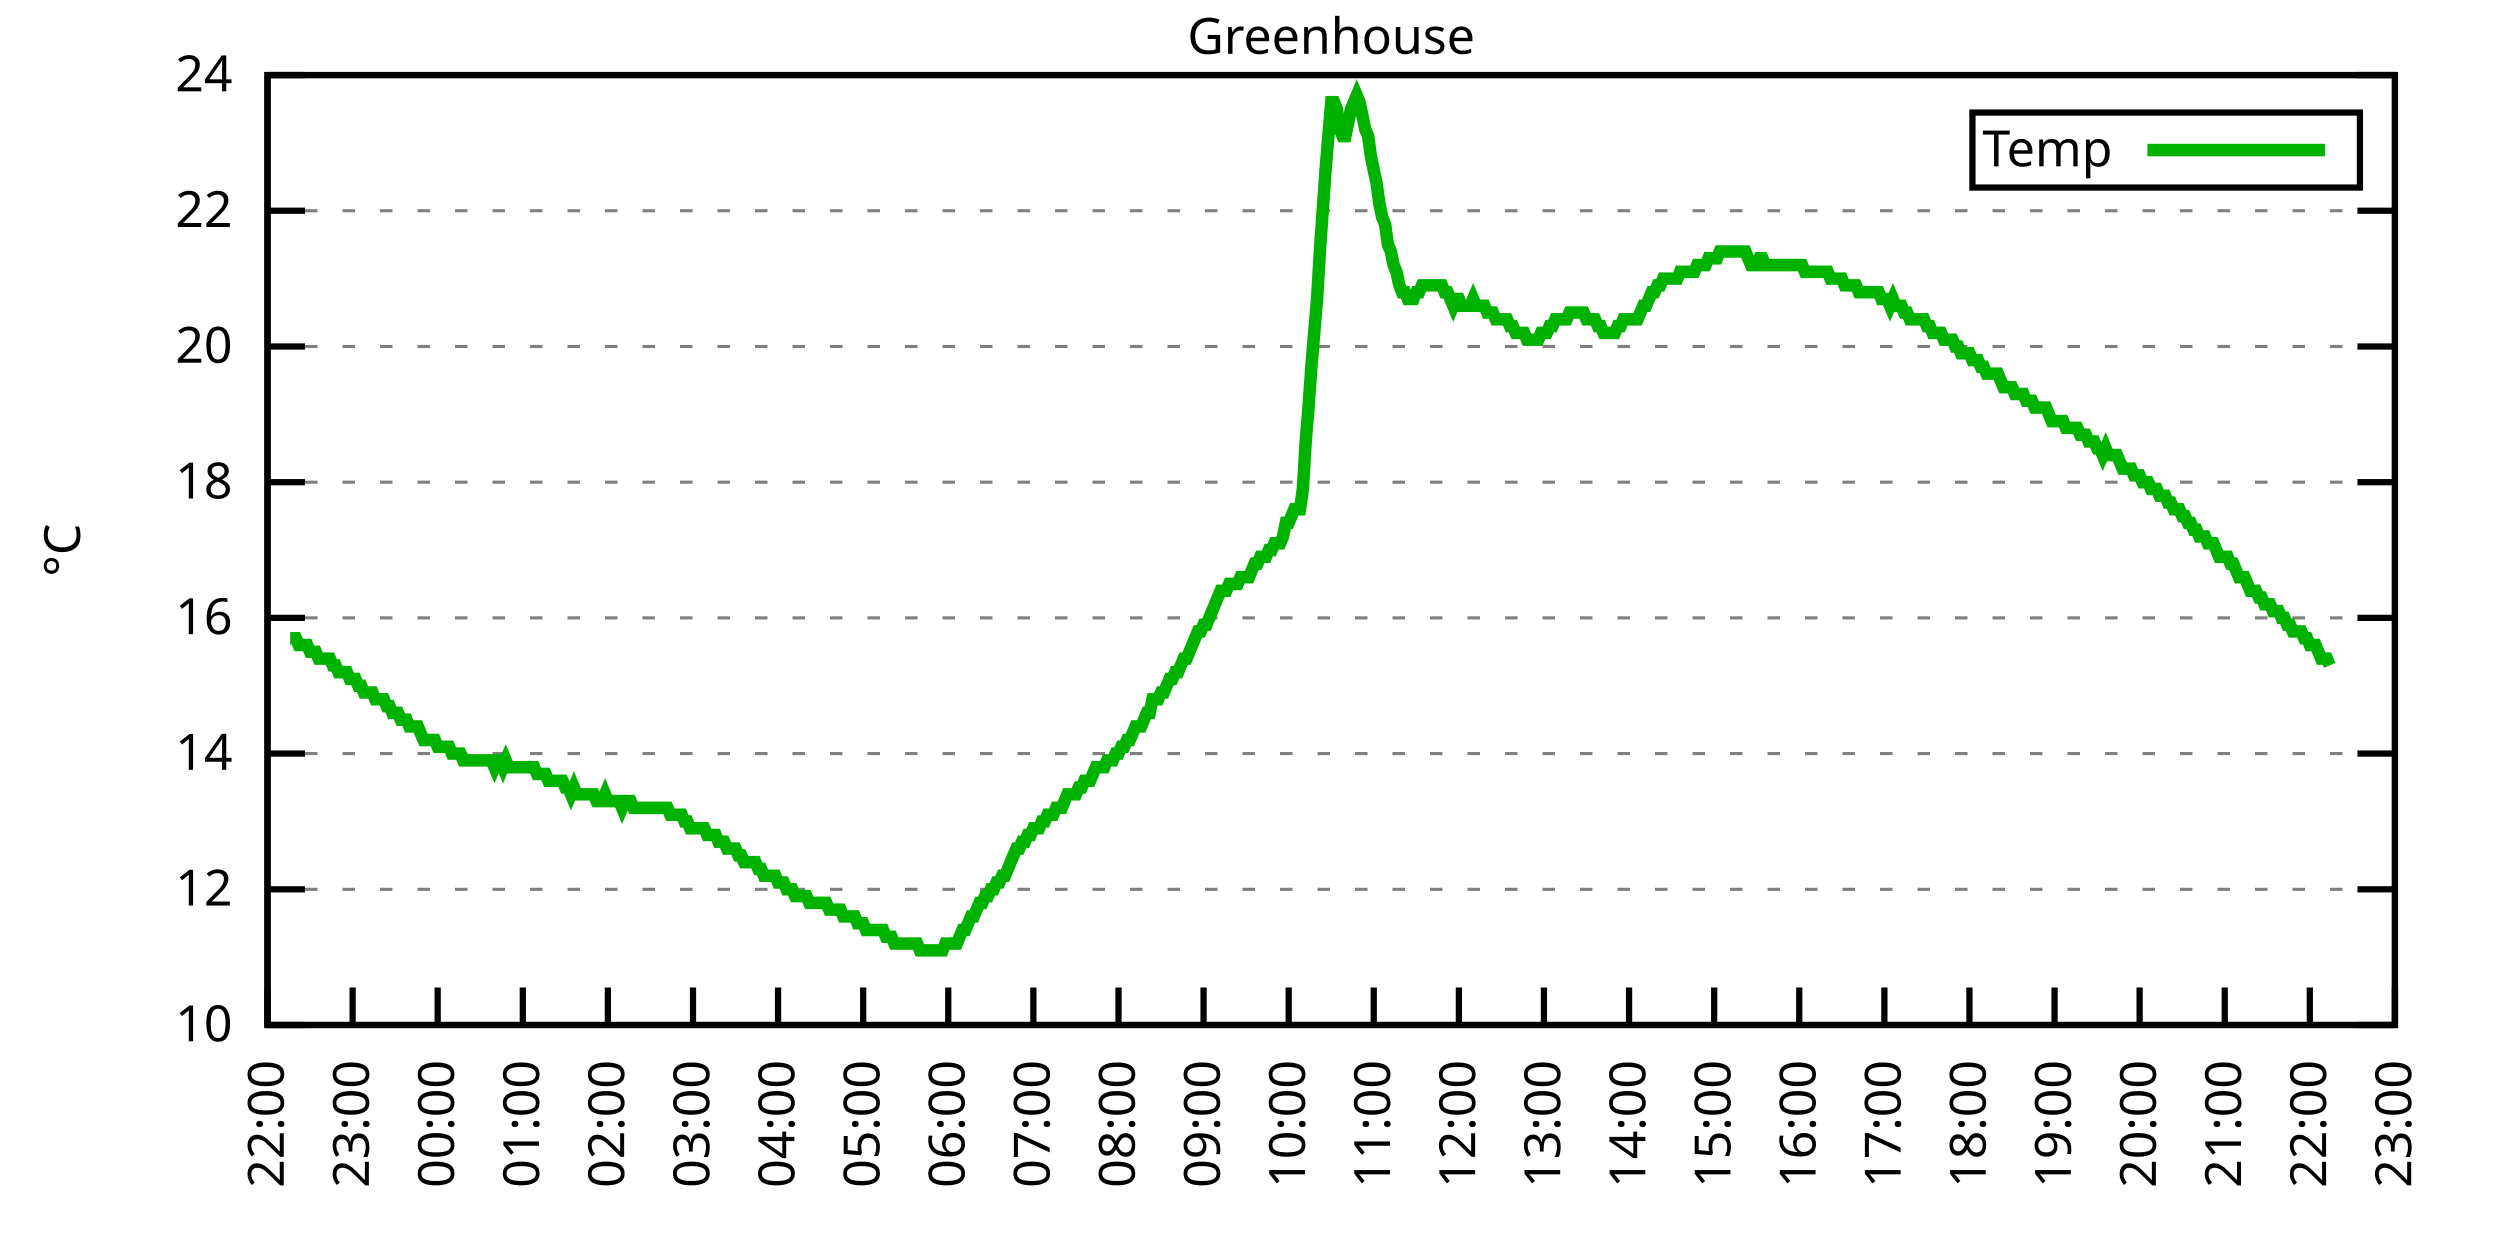
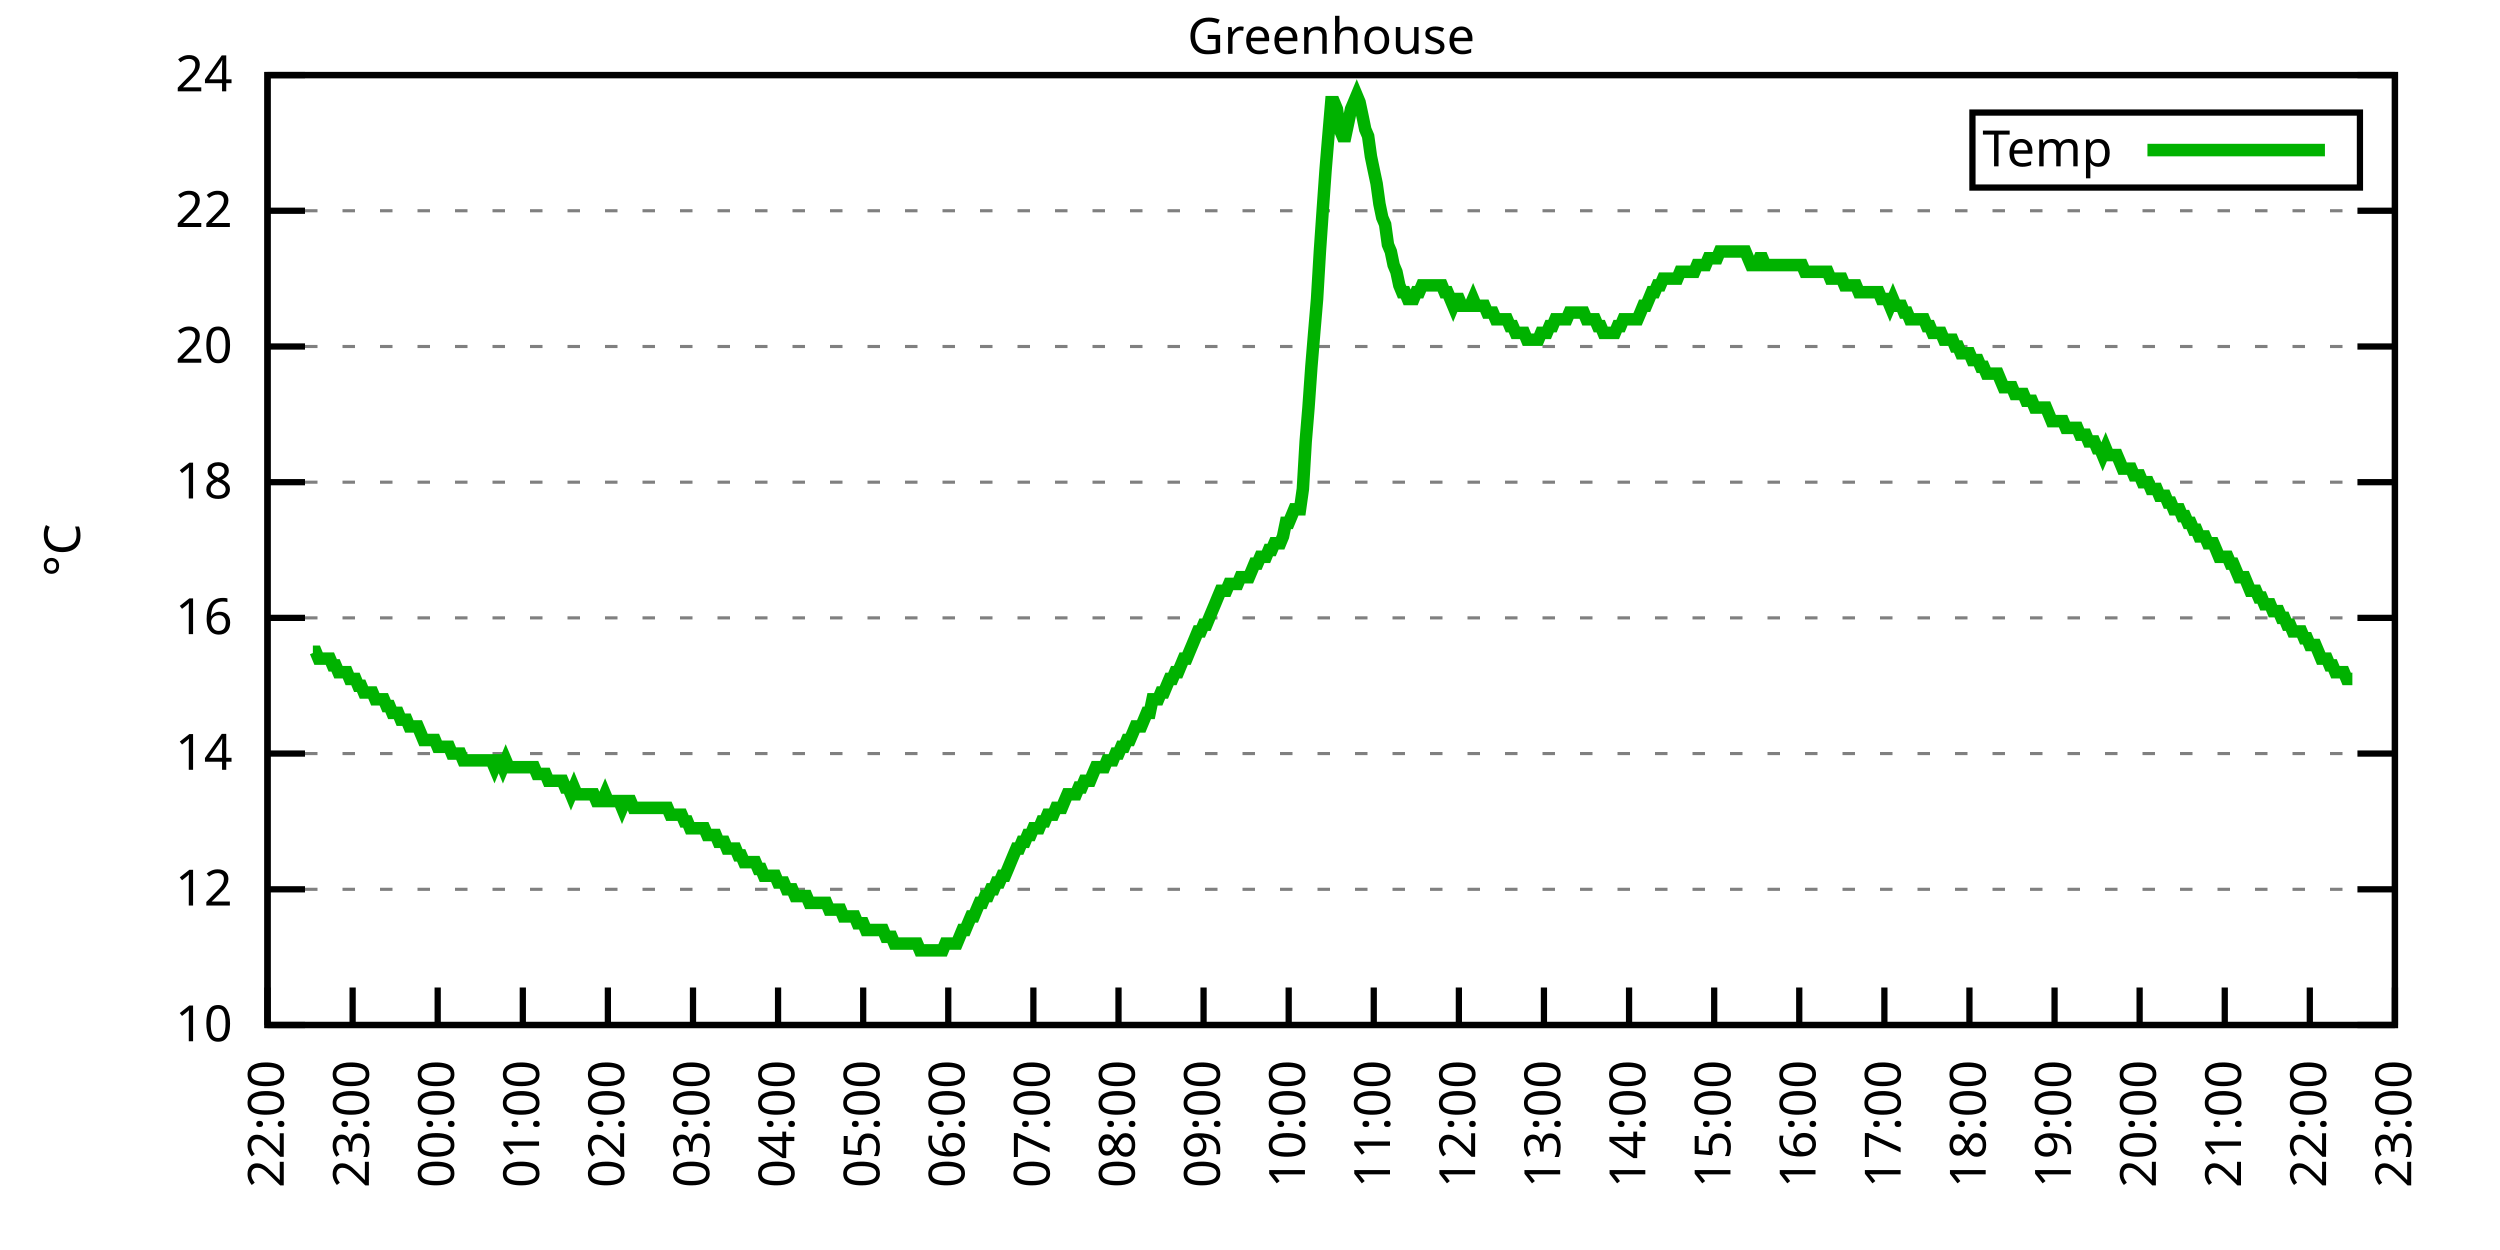
<svg xmlns="http://www.w3.org/2000/svg" xmlns:xlink="http://www.w3.org/1999/xlink" width="400" height="200" viewBox="0 0 400 200">
  <g id="gnuplot_canvas">
    <rect x="0" y="0" width="400" height="200" fill="none" />
    <defs>
      <circle id="gpDot" r="0.5" stroke-width="0.5" stroke="currentColor" />
      <path id="gpPt0" stroke-width="0.333" stroke="currentColor" d="M-1,0 h2 M0,-1 v2" />
      <path id="gpPt1" stroke-width="0.333" stroke="currentColor" d="M-1,-1 L1,1 M1,-1 L-1,1" />
      <path id="gpPt2" stroke-width="0.333" stroke="currentColor" d="M-1,0 L1,0 M0,-1 L0,1 M-1,-1 L1,1 M-1,1 L1,-1" />
      <rect id="gpPt3" stroke-width="0.333" stroke="currentColor" x="-1" y="-1" width="2" height="2" />
      <rect id="gpPt4" stroke-width="0.333" stroke="currentColor" fill="currentColor" x="-1" y="-1" width="2" height="2" />
      <circle id="gpPt5" stroke-width="0.333" stroke="currentColor" cx="0" cy="0" r="1" />
      <use xlink:href="#gpPt5" id="gpPt6" fill="currentColor" stroke="none" />
      <path id="gpPt7" stroke-width="0.333" stroke="currentColor" d="M0,-1.33 L-1.33,0.67 L1.33,0.67 z" />
      <use xlink:href="#gpPt7" id="gpPt8" fill="currentColor" stroke="none" />
      <use xlink:href="#gpPt7" id="gpPt9" stroke="currentColor" transform="rotate(180)" />
      <use xlink:href="#gpPt9" id="gpPt10" fill="currentColor" stroke="none" />
      <use xlink:href="#gpPt3" id="gpPt11" stroke="currentColor" transform="rotate(45)" />
      <use xlink:href="#gpPt11" id="gpPt12" fill="currentColor" stroke="none" />
      <path id="gpPt13" stroke-width="0.333" stroke="currentColor" d="M0,1.330 L1.265,0.411 L0.782,-1.067 L-0.782,-1.076 L-1.265,0.411 z" />
      <use xlink:href="#gpPt13" id="gpPt14" fill="currentColor" stroke="none" />
      <filter id="textbox" filterUnits="objectBoundingBox" x="0" y="0" height="1" width="1">
        <feFlood flood-color="white" flood-opacity="1" result="bgnd" />
        <feComposite in="SourceGraphic" in2="bgnd" operator="atop" />
      </filter>
      <filter id="greybox" filterUnits="objectBoundingBox" x="0" y="0" height="1" width="1">
        <feFlood flood-color="lightgrey" flood-opacity="1" result="grey" />
        <feComposite in="SourceGraphic" in2="grey" operator="atop" />
      </filter>
    </defs>
    <g fill="none" color="white" stroke="currentColor" stroke-width="1.00" stroke-linecap="butt" stroke-linejoin="miter">
</g>
    <g fill="none" color="black" stroke="currentColor" stroke-width="1.00" stroke-linecap="butt" stroke-linejoin="miter">
      <g stroke="none" shape-rendering="crispEdges">
        <polygon fill="rgb(255, 255, 255)" points="42.80,164.00 383.18,164.00 383.18,12.02 42.80,12.02 " />
      </g>
    </g>
    <g fill="none" color="black" stroke="currentColor" stroke-width="1.00" stroke-linecap="butt" stroke-linejoin="miter">
</g>
    <g fill="none" color="black" stroke="black" stroke-width="0.50" stroke-linecap="butt" stroke-linejoin="miter">
</g>
    <g fill="none" color="gray" stroke="currentColor" stroke-width="0.50" stroke-linecap="butt" stroke-linejoin="miter">
      <path stroke="gray" stroke-dasharray="2,4" class="gridline" d="M42.80,164.00 L383.19,164.00  " />
    </g>
    <g fill="none" color="gray" stroke="gray" stroke-width="1.00" stroke-linecap="butt" stroke-linejoin="miter">
</g>
    <g fill="none" color="black" stroke="currentColor" stroke-width="1.00" stroke-linecap="butt" stroke-linejoin="miter">
      <path stroke="black" d="M42.80,164.00 L48.80,164.00 M383.19,164.00 L377.19,164.00  " />
      <g transform="translate(37.20,166.60)" stroke="none" fill="black" font-family="Sans" font-size="8.00" text-anchor="end">
        <text>
          <tspan font-family="Sans"> 10</tspan>
        </text>
      </g>
    </g>
    <g fill="none" color="black" stroke="currentColor" stroke-width="1.00" stroke-linecap="butt" stroke-linejoin="miter">
</g>
    <g fill="none" color="black" stroke="black" stroke-width="0.50" stroke-linecap="butt" stroke-linejoin="miter">
</g>
    <g fill="none" color="gray" stroke="currentColor" stroke-width="0.50" stroke-linecap="butt" stroke-linejoin="miter">
      <path stroke="gray" stroke-dasharray="2,4" class="gridline" d="M42.80,142.29 L383.19,142.29  " />
    </g>
    <g fill="none" color="gray" stroke="gray" stroke-width="1.00" stroke-linecap="butt" stroke-linejoin="miter">
</g>
    <g fill="none" color="black" stroke="currentColor" stroke-width="1.00" stroke-linecap="butt" stroke-linejoin="miter">
      <path stroke="black" d="M42.80,142.29 L48.80,142.29 M383.19,142.29 L377.19,142.29  " />
      <g transform="translate(37.20,144.89)" stroke="none" fill="black" font-family="Sans" font-size="8.00" text-anchor="end">
        <text>
          <tspan font-family="Sans"> 12</tspan>
        </text>
      </g>
    </g>
    <g fill="none" color="black" stroke="currentColor" stroke-width="1.00" stroke-linecap="butt" stroke-linejoin="miter">
</g>
    <g fill="none" color="black" stroke="black" stroke-width="0.50" stroke-linecap="butt" stroke-linejoin="miter">
</g>
    <g fill="none" color="gray" stroke="currentColor" stroke-width="0.50" stroke-linecap="butt" stroke-linejoin="miter">
      <path stroke="gray" stroke-dasharray="2,4" class="gridline" d="M42.80,120.57 L383.19,120.57  " />
    </g>
    <g fill="none" color="gray" stroke="gray" stroke-width="1.00" stroke-linecap="butt" stroke-linejoin="miter">
</g>
    <g fill="none" color="black" stroke="currentColor" stroke-width="1.00" stroke-linecap="butt" stroke-linejoin="miter">
      <path stroke="black" d="M42.80,120.57 L48.80,120.57 M383.19,120.57 L377.19,120.57  " />
      <g transform="translate(37.20,123.17)" stroke="none" fill="black" font-family="Sans" font-size="8.00" text-anchor="end">
        <text>
          <tspan font-family="Sans"> 14</tspan>
        </text>
      </g>
    </g>
    <g fill="none" color="black" stroke="currentColor" stroke-width="1.00" stroke-linecap="butt" stroke-linejoin="miter">
</g>
    <g fill="none" color="black" stroke="black" stroke-width="0.50" stroke-linecap="butt" stroke-linejoin="miter">
</g>
    <g fill="none" color="gray" stroke="currentColor" stroke-width="0.50" stroke-linecap="butt" stroke-linejoin="miter">
      <path stroke="gray" stroke-dasharray="2,4" class="gridline" d="M42.80,98.86 L383.19,98.86  " />
    </g>
    <g fill="none" color="gray" stroke="gray" stroke-width="1.00" stroke-linecap="butt" stroke-linejoin="miter">
</g>
    <g fill="none" color="black" stroke="currentColor" stroke-width="1.00" stroke-linecap="butt" stroke-linejoin="miter">
      <path stroke="black" d="M42.80,98.86 L48.80,98.86 M383.19,98.86 L377.19,98.86  " />
      <g transform="translate(37.20,101.46)" stroke="none" fill="black" font-family="Sans" font-size="8.00" text-anchor="end">
        <text>
          <tspan font-family="Sans"> 16</tspan>
        </text>
      </g>
    </g>
    <g fill="none" color="black" stroke="currentColor" stroke-width="1.00" stroke-linecap="butt" stroke-linejoin="miter">
</g>
    <g fill="none" color="black" stroke="black" stroke-width="0.50" stroke-linecap="butt" stroke-linejoin="miter">
</g>
    <g fill="none" color="gray" stroke="currentColor" stroke-width="0.50" stroke-linecap="butt" stroke-linejoin="miter">
      <path stroke="gray" stroke-dasharray="2,4" class="gridline" d="M42.80,77.15 L383.19,77.15  " />
    </g>
    <g fill="none" color="gray" stroke="gray" stroke-width="1.00" stroke-linecap="butt" stroke-linejoin="miter">
</g>
    <g fill="none" color="black" stroke="currentColor" stroke-width="1.00" stroke-linecap="butt" stroke-linejoin="miter">
      <path stroke="black" d="M42.80,77.15 L48.80,77.15 M383.19,77.15 L377.19,77.15  " />
      <g transform="translate(37.20,79.75)" stroke="none" fill="black" font-family="Sans" font-size="8.00" text-anchor="end">
        <text>
          <tspan font-family="Sans"> 18</tspan>
        </text>
      </g>
    </g>
    <g fill="none" color="black" stroke="currentColor" stroke-width="1.00" stroke-linecap="butt" stroke-linejoin="miter">
</g>
    <g fill="none" color="black" stroke="black" stroke-width="0.50" stroke-linecap="butt" stroke-linejoin="miter">
</g>
    <g fill="none" color="gray" stroke="currentColor" stroke-width="0.50" stroke-linecap="butt" stroke-linejoin="miter">
      <path stroke="gray" stroke-dasharray="2,4" class="gridline" d="M42.80,55.44 L383.19,55.44  " />
    </g>
    <g fill="none" color="gray" stroke="gray" stroke-width="1.00" stroke-linecap="butt" stroke-linejoin="miter">
</g>
    <g fill="none" color="black" stroke="currentColor" stroke-width="1.00" stroke-linecap="butt" stroke-linejoin="miter">
      <path stroke="black" d="M42.80,55.44 L48.80,55.44 M383.19,55.44 L377.19,55.44  " />
      <g transform="translate(37.20,58.04)" stroke="none" fill="black" font-family="Sans" font-size="8.00" text-anchor="end">
        <text>
          <tspan font-family="Sans"> 20</tspan>
        </text>
      </g>
    </g>
    <g fill="none" color="black" stroke="currentColor" stroke-width="1.00" stroke-linecap="butt" stroke-linejoin="miter">
</g>
    <g fill="none" color="black" stroke="black" stroke-width="0.50" stroke-linecap="butt" stroke-linejoin="miter">
</g>
    <g fill="none" color="gray" stroke="currentColor" stroke-width="0.50" stroke-linecap="butt" stroke-linejoin="miter">
      <path stroke="gray" stroke-dasharray="2,4" class="gridline" d="M42.80,33.72 L383.19,33.72  " />
    </g>
    <g fill="none" color="gray" stroke="gray" stroke-width="1.00" stroke-linecap="butt" stroke-linejoin="miter">
</g>
    <g fill="none" color="black" stroke="currentColor" stroke-width="1.00" stroke-linecap="butt" stroke-linejoin="miter">
      <path stroke="black" d="M42.80,33.72 L48.80,33.72 M383.19,33.72 L377.19,33.72  " />
      <g transform="translate(37.20,36.32)" stroke="none" fill="black" font-family="Sans" font-size="8.00" text-anchor="end">
        <text>
          <tspan font-family="Sans"> 22</tspan>
        </text>
      </g>
    </g>
    <g fill="none" color="black" stroke="currentColor" stroke-width="1.00" stroke-linecap="butt" stroke-linejoin="miter">
</g>
    <g fill="none" color="black" stroke="black" stroke-width="0.50" stroke-linecap="butt" stroke-linejoin="miter">
</g>
    <g fill="none" color="gray" stroke="currentColor" stroke-width="0.50" stroke-linecap="butt" stroke-linejoin="miter">
      <path stroke="gray" stroke-dasharray="2,4" class="gridline" d="M42.80,12.01 L383.19,12.01  " />
    </g>
    <g fill="none" color="gray" stroke="gray" stroke-width="1.00" stroke-linecap="butt" stroke-linejoin="miter">
</g>
    <g fill="none" color="black" stroke="currentColor" stroke-width="1.00" stroke-linecap="butt" stroke-linejoin="miter">
      <path stroke="black" d="M42.80,12.01 L48.80,12.01 M383.19,12.01 L377.19,12.01  " />
      <g transform="translate(37.20,14.61)" stroke="none" fill="black" font-family="Sans" font-size="8.00" text-anchor="end">
        <text>
          <tspan font-family="Sans"> 24</tspan>
        </text>
      </g>
    </g>
    <g fill="none" color="black" stroke="currentColor" stroke-width="1.00" stroke-linecap="butt" stroke-linejoin="miter">
      <path stroke="black" d="M42.80,164.00 L42.80,158.00  " />
      <g transform="translate(45.40,169.60) rotate(270.00)" stroke="none" fill="black" font-family="Sans" font-size="8.00" text-anchor="end">
        <text>
          <tspan font-family="Sans">22:00</tspan>
        </text>
      </g>
    </g>
    <g fill="none" color="black" stroke="currentColor" stroke-width="1.00" stroke-linecap="butt" stroke-linejoin="miter">
      <path stroke="black" d="M56.42,164.00 L56.42,158.00  " />
      <g transform="translate(59.02,169.60) rotate(270.00)" stroke="none" fill="black" font-family="Sans" font-size="8.00" text-anchor="end">
        <text>
          <tspan font-family="Sans">23:00</tspan>
        </text>
      </g>
    </g>
    <g fill="none" color="black" stroke="currentColor" stroke-width="1.00" stroke-linecap="butt" stroke-linejoin="miter">
      <path stroke="black" d="M70.03,164.00 L70.03,158.00  " />
      <g transform="translate(72.63,169.60) rotate(270.00)" stroke="none" fill="black" font-family="Sans" font-size="8.00" text-anchor="end">
        <text>
          <tspan font-family="Sans">00:00</tspan>
        </text>
      </g>
    </g>
    <g fill="none" color="black" stroke="currentColor" stroke-width="1.00" stroke-linecap="butt" stroke-linejoin="miter">
      <path stroke="black" d="M83.65,164.00 L83.65,158.00  " />
      <g transform="translate(86.25,169.60) rotate(270.00)" stroke="none" fill="black" font-family="Sans" font-size="8.00" text-anchor="end">
        <text>
          <tspan font-family="Sans">01:00</tspan>
        </text>
      </g>
    </g>
    <g fill="none" color="black" stroke="currentColor" stroke-width="1.00" stroke-linecap="butt" stroke-linejoin="miter">
      <path stroke="black" d="M97.26,164.00 L97.26,158.00  " />
      <g transform="translate(99.86,169.60) rotate(270.00)" stroke="none" fill="black" font-family="Sans" font-size="8.00" text-anchor="end">
        <text>
          <tspan font-family="Sans">02:00</tspan>
        </text>
      </g>
    </g>
    <g fill="none" color="black" stroke="currentColor" stroke-width="1.00" stroke-linecap="butt" stroke-linejoin="miter">
      <path stroke="black" d="M110.88,164.00 L110.88,158.00  " />
      <g transform="translate(113.48,169.60) rotate(270.00)" stroke="none" fill="black" font-family="Sans" font-size="8.00" text-anchor="end">
        <text>
          <tspan font-family="Sans">03:00</tspan>
        </text>
      </g>
    </g>
    <g fill="none" color="black" stroke="currentColor" stroke-width="1.00" stroke-linecap="butt" stroke-linejoin="miter">
      <path stroke="black" d="M124.49,164.00 L124.49,158.00  " />
      <g transform="translate(127.09,169.60) rotate(270.00)" stroke="none" fill="black" font-family="Sans" font-size="8.00" text-anchor="end">
        <text>
          <tspan font-family="Sans">04:00</tspan>
        </text>
      </g>
    </g>
    <g fill="none" color="black" stroke="currentColor" stroke-width="1.00" stroke-linecap="butt" stroke-linejoin="miter">
      <path stroke="black" d="M138.11,164.00 L138.11,158.00  " />
      <g transform="translate(140.71,169.60) rotate(270.00)" stroke="none" fill="black" font-family="Sans" font-size="8.00" text-anchor="end">
        <text>
          <tspan font-family="Sans">05:00</tspan>
        </text>
      </g>
    </g>
    <g fill="none" color="black" stroke="currentColor" stroke-width="1.00" stroke-linecap="butt" stroke-linejoin="miter">
      <path stroke="black" d="M151.72,164.00 L151.72,158.00  " />
      <g transform="translate(154.32,169.60) rotate(270.00)" stroke="none" fill="black" font-family="Sans" font-size="8.00" text-anchor="end">
        <text>
          <tspan font-family="Sans">06:00</tspan>
        </text>
      </g>
    </g>
    <g fill="none" color="black" stroke="currentColor" stroke-width="1.00" stroke-linecap="butt" stroke-linejoin="miter">
      <path stroke="black" d="M165.34,164.00 L165.34,158.00  " />
      <g transform="translate(167.94,169.60) rotate(270.00)" stroke="none" fill="black" font-family="Sans" font-size="8.00" text-anchor="end">
        <text>
          <tspan font-family="Sans">07:00</tspan>
        </text>
      </g>
    </g>
    <g fill="none" color="black" stroke="currentColor" stroke-width="1.00" stroke-linecap="butt" stroke-linejoin="miter">
      <path stroke="black" d="M178.96,164.00 L178.96,158.00  " />
      <g transform="translate(181.56,169.60) rotate(270.00)" stroke="none" fill="black" font-family="Sans" font-size="8.00" text-anchor="end">
        <text>
          <tspan font-family="Sans">08:00</tspan>
        </text>
      </g>
    </g>
    <g fill="none" color="black" stroke="currentColor" stroke-width="1.00" stroke-linecap="butt" stroke-linejoin="miter">
      <path stroke="black" d="M192.57,164.00 L192.57,158.00  " />
      <g transform="translate(195.17,169.60) rotate(270.00)" stroke="none" fill="black" font-family="Sans" font-size="8.00" text-anchor="end">
        <text>
          <tspan font-family="Sans">09:00</tspan>
        </text>
      </g>
    </g>
    <g fill="none" color="black" stroke="currentColor" stroke-width="1.00" stroke-linecap="butt" stroke-linejoin="miter">
      <path stroke="black" d="M206.19,164.00 L206.19,158.00  " />
      <g transform="translate(208.79,169.60) rotate(270.00)" stroke="none" fill="black" font-family="Sans" font-size="8.00" text-anchor="end">
        <text>
          <tspan font-family="Sans">10:00</tspan>
        </text>
      </g>
    </g>
    <g fill="none" color="black" stroke="currentColor" stroke-width="1.00" stroke-linecap="butt" stroke-linejoin="miter">
      <path stroke="black" d="M219.80,164.00 L219.80,158.00  " />
      <g transform="translate(222.40,169.60) rotate(270.00)" stroke="none" fill="black" font-family="Sans" font-size="8.00" text-anchor="end">
        <text>
          <tspan font-family="Sans">11:00</tspan>
        </text>
      </g>
    </g>
    <g fill="none" color="black" stroke="currentColor" stroke-width="1.00" stroke-linecap="butt" stroke-linejoin="miter">
      <path stroke="black" d="M233.42,164.00 L233.42,158.00  " />
      <g transform="translate(236.02,169.60) rotate(270.00)" stroke="none" fill="black" font-family="Sans" font-size="8.00" text-anchor="end">
        <text>
          <tspan font-family="Sans">12:00</tspan>
        </text>
      </g>
    </g>
    <g fill="none" color="black" stroke="currentColor" stroke-width="1.00" stroke-linecap="butt" stroke-linejoin="miter">
      <path stroke="black" d="M247.03,164.00 L247.03,158.00  " />
      <g transform="translate(249.63,169.60) rotate(270.00)" stroke="none" fill="black" font-family="Sans" font-size="8.00" text-anchor="end">
        <text>
          <tspan font-family="Sans">13:00</tspan>
        </text>
      </g>
    </g>
    <g fill="none" color="black" stroke="currentColor" stroke-width="1.00" stroke-linecap="butt" stroke-linejoin="miter">
      <path stroke="black" d="M260.65,164.00 L260.65,158.00  " />
      <g transform="translate(263.25,169.60) rotate(270.00)" stroke="none" fill="black" font-family="Sans" font-size="8.00" text-anchor="end">
        <text>
          <tspan font-family="Sans">14:00</tspan>
        </text>
      </g>
    </g>
    <g fill="none" color="black" stroke="currentColor" stroke-width="1.00" stroke-linecap="butt" stroke-linejoin="miter">
      <path stroke="black" d="M274.27,164.00 L274.27,158.00  " />
      <g transform="translate(276.87,169.60) rotate(270.00)" stroke="none" fill="black" font-family="Sans" font-size="8.00" text-anchor="end">
        <text>
          <tspan font-family="Sans">15:00</tspan>
        </text>
      </g>
    </g>
    <g fill="none" color="black" stroke="currentColor" stroke-width="1.00" stroke-linecap="butt" stroke-linejoin="miter">
      <path stroke="black" d="M287.88,164.00 L287.88,158.00  " />
      <g transform="translate(290.48,169.60) rotate(270.00)" stroke="none" fill="black" font-family="Sans" font-size="8.00" text-anchor="end">
        <text>
          <tspan font-family="Sans">16:00</tspan>
        </text>
      </g>
    </g>
    <g fill="none" color="black" stroke="currentColor" stroke-width="1.00" stroke-linecap="butt" stroke-linejoin="miter">
      <path stroke="black" d="M301.50,164.00 L301.50,158.00  " />
      <g transform="translate(304.10,169.60) rotate(270.00)" stroke="none" fill="black" font-family="Sans" font-size="8.00" text-anchor="end">
        <text>
          <tspan font-family="Sans">17:00</tspan>
        </text>
      </g>
    </g>
    <g fill="none" color="black" stroke="currentColor" stroke-width="1.00" stroke-linecap="butt" stroke-linejoin="miter">
      <path stroke="black" d="M315.11,164.00 L315.11,158.00  " />
      <g transform="translate(317.71,169.60) rotate(270.00)" stroke="none" fill="black" font-family="Sans" font-size="8.00" text-anchor="end">
        <text>
          <tspan font-family="Sans">18:00</tspan>
        </text>
      </g>
    </g>
    <g fill="none" color="black" stroke="currentColor" stroke-width="1.00" stroke-linecap="butt" stroke-linejoin="miter">
      <path stroke="black" d="M328.73,164.00 L328.73,158.00  " />
      <g transform="translate(331.33,169.60) rotate(270.00)" stroke="none" fill="black" font-family="Sans" font-size="8.00" text-anchor="end">
        <text>
          <tspan font-family="Sans">19:00</tspan>
        </text>
      </g>
    </g>
    <g fill="none" color="black" stroke="currentColor" stroke-width="1.00" stroke-linecap="butt" stroke-linejoin="miter">
      <path stroke="black" d="M342.34,164.00 L342.34,158.00  " />
      <g transform="translate(344.94,169.60) rotate(270.00)" stroke="none" fill="black" font-family="Sans" font-size="8.00" text-anchor="end">
        <text>
          <tspan font-family="Sans">20:00</tspan>
        </text>
      </g>
    </g>
    <g fill="none" color="black" stroke="currentColor" stroke-width="1.00" stroke-linecap="butt" stroke-linejoin="miter">
      <path stroke="black" d="M355.96,164.00 L355.96,158.00  " />
      <g transform="translate(358.56,169.60) rotate(270.00)" stroke="none" fill="black" font-family="Sans" font-size="8.00" text-anchor="end">
        <text>
          <tspan font-family="Sans">21:00</tspan>
        </text>
      </g>
    </g>
    <g fill="none" color="black" stroke="currentColor" stroke-width="1.00" stroke-linecap="butt" stroke-linejoin="miter">
      <path stroke="black" d="M369.57,164.00 L369.57,158.00  " />
      <g transform="translate(372.17,169.60) rotate(270.00)" stroke="none" fill="black" font-family="Sans" font-size="8.00" text-anchor="end">
        <text>
          <tspan font-family="Sans">22:00</tspan>
        </text>
      </g>
    </g>
    <g fill="none" color="black" stroke="currentColor" stroke-width="1.00" stroke-linecap="butt" stroke-linejoin="miter">
      <path stroke="black" d="M383.19,164.00 L383.19,158.00  " />
      <g transform="translate(385.79,169.60) rotate(270.00)" stroke="none" fill="black" font-family="Sans" font-size="8.00" text-anchor="end">
        <text>
          <tspan font-family="Sans">23:00</tspan>
        </text>
      </g>
    </g>
    <g fill="none" color="black" stroke="currentColor" stroke-width="1.00" stroke-linecap="butt" stroke-linejoin="miter">
</g>
    <g fill="none" color="black" stroke="currentColor" stroke-width="1.00" stroke-linecap="butt" stroke-linejoin="miter">
      <path stroke="black" d="M42.80,12.01 L42.80,164.00 L383.19,164.00 L383.19,12.01 L42.80,12.01 Z  " />
    </g>
    <g fill="none" color="black" stroke="currentColor" stroke-width="1.00" stroke-linecap="butt" stroke-linejoin="miter">
</g>
    <g fill="none" color="black" stroke="currentColor" stroke-width="1.00" stroke-linecap="butt" stroke-linejoin="miter">
      <path stroke="black" d="M315.59,30.01 L315.59,18.01 L377.59,18.01 L377.59,30.01 L315.59,30.01 Z  " />
    </g>
    <g id="Greenhouse_plot_1">
      <g fill="none" color="white" stroke="black" stroke-width="2.00" stroke-linecap="butt" stroke-linejoin="miter">
</g>
      <g fill="none" color="black" stroke="currentColor" stroke-width="2.00" stroke-linecap="butt" stroke-linejoin="miter">
        <g transform="translate(337.99,26.61)" stroke="none" fill="black" font-family="Sans" font-size="8.00" text-anchor="end">
          <text>
            <tspan font-family="Sans">Temp</tspan>
          </text>
        </g>
      </g>
      <g fill="none" color="black" stroke="currentColor" stroke-width="2.00" stroke-linecap="butt" stroke-linejoin="miter">
-         <path stroke="rgb(  0, 178,   0)" d="M343.59,24.01 L371.99,24.01 M46.43,102.12 L46.88,102.12 L47.34,102.12 L47.79,103.20 L48.25,103.20 L48.70,103.20   L49.15,103.20 L49.61,104.29 L50.06,104.29 L50.52,104.29 L50.97,105.38 L51.42,105.38 L51.88,105.38 L52.33,105.38   L52.78,105.38 L53.24,106.46 L53.69,106.46 L54.15,107.55 L54.60,107.55 L55.05,107.55 L55.51,107.55 L55.96,108.63   L56.42,108.63 L56.87,108.63 L57.32,109.72 L57.78,109.72 L58.23,110.80 L58.68,110.80 L59.14,110.80 L59.59,110.80   L60.05,111.89 L60.50,111.89 L60.95,111.89 L61.41,111.89 L61.86,112.97 L62.32,112.97 L62.77,114.06 L63.22,114.06   L63.68,114.06 L64.13,115.15 L64.58,115.15 L65.04,115.15 L65.49,116.23 L65.95,116.23 L66.40,116.23 L66.85,116.23   L67.31,117.32 L67.76,118.40 L68.22,118.40 L68.67,118.40 L69.12,118.40 L69.58,118.40 L70.03,119.49 L70.49,119.49   L70.94,119.49 L71.39,119.49 L71.85,119.49 L72.30,120.57 L72.75,120.57 L73.21,120.57 L73.66,120.57 L74.12,121.66   L74.57,121.66 L75.02,121.66 L75.48,121.66 L75.93,121.66 L76.39,121.66 L76.84,121.66 L77.29,121.66 L77.75,121.66   L78.20,121.66 L78.65,121.66 L79.11,122.75 L79.56,121.66 L80.02,121.66 L80.47,122.75 L80.92,121.66 L81.38,122.75   L81.83,122.75 L82.29,122.75 L82.74,122.75 L83.19,122.75 L83.65,122.75 L84.10,122.75 L84.55,122.75 L85.01,122.75   L85.46,122.75 L85.92,123.83 L86.37,123.83 L86.82,123.83 L87.28,123.83 L87.73,124.92 L88.19,124.92 L88.64,124.92   L89.09,124.92 L89.55,124.92 L90.00,124.92 L90.45,126.00 L90.91,126.00 L91.36,127.09 L91.82,126.00 L92.27,127.09   L92.72,127.09 L93.18,127.09 L93.63,127.09 L94.09,127.09 L94.54,127.09 L94.99,127.09 L95.45,128.17 L95.90,128.17   L96.35,128.17 L96.81,127.09 L97.26,128.17 L97.72,128.17 L98.17,128.17 L98.62,128.17 L99.08,128.17 L99.53,129.26   L99.99,128.17 L100.44,128.17 L100.89,128.17 L101.35,129.26 L101.80,129.26 L102.25,129.26 L102.71,129.26 L103.16,129.26   L103.62,129.26 L104.07,129.26 L104.52,129.26 L104.98,129.26 L105.43,129.26 L105.89,129.26 L106.34,129.26 L106.79,129.26   L107.25,130.35 L107.70,130.35 L108.15,130.35 L108.61,130.35 L109.06,130.35 L109.52,131.43 L109.97,131.43 L110.42,132.52   L110.88,132.52 L111.33,132.52 L111.79,132.52 L112.24,132.52 L112.69,132.52 L113.15,133.60 L113.60,133.60 L114.05,133.60   L114.51,133.60 L114.96,134.69 L115.42,134.69 L115.87,134.69 L116.32,135.77 L116.78,135.77 L117.23,135.77 L117.69,135.77   L118.14,136.86 L118.59,136.86 L119.05,137.94 L119.50,137.94 L119.96,137.94 L120.41,137.94 L120.86,137.94 L121.32,139.03   L121.77,139.03 L122.22,140.12 L122.68,140.12 L123.13,140.12 L123.59,140.12 L124.04,140.12 L124.49,141.20 L124.95,141.20   L125.40,141.20 L125.86,142.29 L126.31,142.29 L126.76,142.29 L127.22,143.37 L127.67,143.37 L128.12,143.37 L128.58,143.37   L129.03,143.37 L129.49,144.46 L129.94,144.46 L130.39,144.46 L130.85,144.46 L131.30,144.46 L131.76,144.46 L132.21,144.46   L132.66,145.54 L133.12,145.54 L133.57,145.54 L134.02,145.54 L134.48,145.54 L134.93,146.63 L135.39,146.63 L135.84,146.63   L136.29,146.63 L136.75,146.63 L137.20,147.72 L137.66,147.72 L138.11,147.72 L138.56,148.80 L139.02,148.80 L139.47,148.80   L139.92,148.80 L140.38,148.80 L140.83,148.80 L141.29,148.80 L141.74,149.89 L142.19,149.89 L142.65,149.89 L143.10,150.97   L143.56,150.97 L144.01,150.97 L144.46,150.97 L144.92,150.97 L145.37,150.97 L145.82,150.97 L146.28,150.97 L146.73,150.97   L147.19,152.06 L147.64,152.06 L148.09,152.06 L148.55,152.06 L149.00,152.06 L149.46,152.06 L149.91,152.06 L150.36,152.06   L150.82,152.06 L151.27,150.97 L151.72,150.97 L152.18,150.97 L152.63,150.97 L153.09,150.97 L153.54,149.89 L153.99,148.80   L154.45,148.80 L154.90,147.72 L155.36,146.63 L155.81,146.63 L156.26,145.54 L156.72,144.46 L157.17,144.46 L157.62,143.37   L158.08,143.37 L158.53,142.29 L158.99,142.29 L159.44,141.20 L159.89,141.20 L160.35,140.12 L160.80,140.12 L161.26,139.03   L161.71,137.94 L162.16,136.86 L162.62,135.77 L163.07,135.77 L163.52,134.69 L163.98,134.69 L164.43,133.60 L164.89,133.60   L165.34,132.52 L165.79,132.52 L166.25,132.52 L166.70,131.43 L167.16,131.43 L167.61,130.35 L168.06,130.35 L168.52,130.35   L168.97,129.26 L169.43,129.26 L169.88,129.26 L170.33,128.17 L170.79,127.09 L171.24,127.09 L171.69,127.09 L172.15,127.09   L172.60,126.00 L173.06,126.00 L173.51,124.92 L173.96,124.92 L174.42,124.92 L174.87,123.83 L175.33,122.75 L175.78,122.75   L176.23,122.75 L176.69,122.75 L177.14,121.66 L177.59,121.66 L178.05,121.66 L178.50,120.57 L178.96,120.57 L179.41,119.49   L179.86,119.49 L180.32,118.40 L180.77,118.40 L181.23,117.32 L181.68,116.23 L182.13,116.23 L182.59,116.23 L183.04,115.15   L183.49,114.06 L183.95,114.06 L184.40,111.89 L184.86,111.89 L185.31,111.89 L185.76,110.80 L186.22,110.80 L186.67,109.72   L187.13,108.63 L187.58,108.63 L188.03,107.55 L188.49,107.55 L188.94,106.46 L189.39,105.38 L189.85,105.38 L190.30,104.29   L190.76,103.20 L191.21,102.12 L191.66,101.03 L192.12,101.03 L192.57,99.95 L193.03,99.95 L193.48,98.86 L193.93,97.78   L194.39,96.69 L194.84,95.60 L195.29,94.52 L195.75,94.52 L196.20,94.52 L196.66,93.43 L197.11,93.43 L197.56,93.43   L198.02,93.43 L198.47,92.35 L198.93,92.35 L199.38,92.35 L199.83,92.35 L200.29,91.26 L200.74,90.18 L201.19,90.18   L201.65,89.09 L202.10,89.09 L202.56,89.09 L203.01,88.00 L203.46,88.00 L203.92,86.92 L204.37,86.92 L204.83,86.92   L205.28,85.83 L205.73,83.66 L206.19,83.66 L206.64,82.58 L207.09,81.49 L207.55,81.49 L208.00,81.49 L208.46,78.23   L208.91,70.63 L209.36,65.21 L209.82,58.69 L210.27,53.26 L210.73,47.84 L211.18,40.24 L211.63,33.72 L212.09,27.21   L212.54,21.78 L213.00,16.35 L213.45,16.35 L213.90,17.44 L214.36,20.70 L214.81,21.78 L215.26,21.78 L215.72,19.61   L216.17,17.44 L216.63,16.35 L217.08,15.27 L217.53,16.35 L217.99,18.52 L218.44,20.70 L218.90,21.78 L219.35,25.04   L219.80,27.21 L220.26,29.38 L220.71,32.64 L221.16,34.81 L221.62,35.89 L222.07,39.15 L222.53,40.24 L222.98,42.41   L223.43,43.49 L223.89,45.66 L224.34,46.75 L224.80,46.75 L225.25,47.84 L225.70,47.84 L226.16,47.84 L226.61,46.75   L227.06,46.75 L227.52,45.66 L227.97,45.66 L228.43,45.66 L228.88,45.66 L229.33,45.66 L229.79,45.66 L230.24,45.66   L230.70,45.66 L231.15,46.75 L231.60,46.75 L232.06,47.84 L232.51,48.92 L232.96,47.84 L233.42,47.84 L233.87,48.92   L234.33,48.92 L234.78,48.92 L235.23,48.92 L235.69,47.84 L236.14,48.92 L236.60,48.92 L237.05,48.92 L237.50,48.92   L237.96,50.01 L238.41,50.01 L238.86,50.01 L239.32,51.09 L239.77,51.09 L240.23,51.09 L240.68,51.09 L241.13,51.09   L241.59,52.18 L242.04,52.18 L242.50,53.26 L242.95,53.26 L243.40,53.26 L243.86,53.26 L244.31,54.35 L244.76,54.35   L245.22,54.35 L245.67,54.35 L246.13,54.35 L246.58,53.26 L247.03,53.26 L247.49,53.26 L247.94,52.18 L248.40,52.18   L248.85,51.09 L249.30,51.09 L249.76,51.09 L250.21,51.09 L250.66,51.09 L251.12,50.01 L251.57,50.01 L252.03,50.01   L252.48,50.01 L252.93,50.01 L253.39,50.01 L253.84,51.09 L254.30,51.09 L254.75,51.09 L255.20,51.09 L255.66,52.18   L256.11,52.18 L256.56,53.26 L257.02,53.26 L257.47,53.26 L257.93,53.26 L258.38,53.26 L258.83,52.18 L259.29,52.18   L259.74,51.09 L260.20,51.09 L260.65,51.09 L261.10,51.09 L261.56,51.09 L262.01,51.09 L262.47,50.01 L262.92,48.92   L263.37,48.92 L263.83,47.84 L264.28,46.75 L264.73,46.75 L265.19,45.66 L265.64,45.66 L266.10,44.58 L266.55,44.58   L267.00,44.58 L267.46,44.58 L267.91,44.58 L268.37,44.58 L268.82,43.49 L269.27,43.49 L269.73,43.49 L270.18,43.49   L270.63,43.49 L271.09,43.49 L271.54,42.41 L272.00,42.41 L272.45,42.41 L272.90,42.41 L273.36,41.32 L273.81,41.32   L274.27,41.32 L274.72,41.32 L275.17,40.24 L275.63,40.24 L276.08,40.24 L276.53,40.24 L276.99,40.24 L277.44,40.24   L277.90,40.24 L278.35,40.24 L278.80,40.24 L279.26,40.24 L279.71,41.32 L280.17,42.41 L280.62,42.41 L281.07,42.41   L281.53,41.32 L281.98,41.32 L282.43,42.41 L282.89,42.41 L283.34,42.41 L283.80,42.41 L284.25,42.41 L284.70,42.41   L285.16,42.41 L285.61,42.41 L286.07,42.41 L286.52,42.41 L286.97,42.41 L287.43,42.41 L287.88,42.41 L288.33,42.41   L288.79,43.49 L289.24,43.49 L289.70,43.49 L290.15,43.49 L290.60,43.49 L291.06,43.49 L291.51,43.49 L291.97,43.49   L292.42,43.49 L292.87,44.58 L293.33,44.58 L293.78,44.58 L294.23,44.58 L294.69,44.58 L295.14,45.66 L295.60,45.66   L296.05,45.66 L296.50,45.66 L296.96,45.66 L297.41,46.75 L297.87,46.75 L298.32,46.75 L298.77,46.75 L299.23,46.75   L299.68,46.75 L300.13,46.75 L300.59,46.75 L301.04,47.84 L301.50,47.84 L301.95,47.84 L302.40,48.92 L302.86,47.84   L303.31,48.92 L303.77,48.92 L304.22,48.92 L304.67,50.01 L305.13,50.01 L305.58,51.09 L306.03,51.09 L306.49,51.09   L306.94,51.09 L307.40,51.09 L307.85,51.09 L308.30,52.18 L308.76,52.18 L309.21,53.26 L309.67,53.26 L310.12,53.26   L310.57,53.26 L311.03,54.35 L311.48,54.35 L311.94,54.35 L312.39,54.35 L312.84,55.44 L313.30,55.44 L313.75,56.52   L314.20,56.52 L314.66,56.52 L315.11,56.52 L315.57,57.61 L316.02,57.61 L316.47,57.61 L316.93,58.69 L317.38,58.69   L317.84,59.78 L318.29,59.78 L318.74,59.78 L319.20,59.78 L319.65,59.78 L320.10,60.86 L320.56,61.95 L321.01,61.95   L321.47,61.95 L321.92,61.95 L322.37,63.04 L322.83,63.04 L323.28,63.04 L323.74,63.04 L324.19,64.12 L324.64,64.12   L325.10,64.12 L325.55,65.21 L326.00,65.21 L326.46,65.21 L326.91,65.21 L327.37,65.21 L327.82,66.29 L328.27,67.38   L328.73,67.38 L329.18,67.38 L329.64,67.38 L330.09,67.38 L330.54,68.46 L331.00,68.46 L331.45,68.46 L331.90,68.46   L332.36,68.46 L332.81,69.55 L333.27,69.55 L333.72,69.55 L334.17,70.63 L334.63,70.63 L335.08,70.63 L335.54,71.72   L335.99,71.72 L336.44,72.81 L336.90,71.72 L337.35,72.81 L337.80,72.81 L338.26,72.81 L338.71,72.81 L339.17,73.89   L339.62,74.98 L340.07,74.98 L340.53,74.98 L340.98,74.98 L341.44,76.06 L341.89,76.06 L342.34,76.06 L342.80,77.15   L343.25,77.15 L343.70,77.15 L344.16,78.23 L344.61,78.23 L345.07,78.23 L345.52,79.32 L345.97,79.32 L346.43,79.32   L346.88,80.41 L347.34,80.41 L347.79,81.49 L348.24,81.49 L348.70,81.49 L349.15,82.58 L349.60,82.58 L350.06,83.66   L350.51,83.66 L350.97,84.75 L351.42,84.75 L351.87,85.83 L352.33,85.83 L352.78,85.83 L353.24,86.92 L353.69,86.92   L354.14,86.92 L354.60,88.00 L355.05,89.09 L355.50,89.09 L355.96,89.09 L356.41,89.09 L356.87,90.18 L357.32,90.18   L357.77,91.26 L358.23,92.35 L358.68,92.35 L359.14,92.35 L359.59,93.43 L360.04,94.52 L360.50,94.52 L360.95,94.52   L361.41,95.60 L361.86,95.60 L362.31,96.69 L362.77,96.69 L363.22,96.69 L363.67,97.78 L364.13,97.78 L364.58,97.78   L365.04,98.86 L365.49,98.86 L365.94,99.95 L366.40,99.95 L366.85,101.03 L367.31,101.03 L367.76,101.03 L368.21,101.03   L368.67,102.12 L369.12,102.12 L369.57,103.20 L370.03,103.20 L370.48,103.20 L370.94,104.29 L371.39,105.38 L371.84,105.38   L372.30,105.38 L372.75,106.46  " />
+         <path stroke="rgb(  0, 178,   0)" d="M343.59,24.01 L371.99,24.01 M50.06,104.29 L50.52,104.29 L50.97,105.38 L51.42,105.38 L51.88,105.38 L52.33,105.38   L52.78,105.38 L53.24,106.46 L53.69,106.46 L54.15,107.55 L54.60,107.55 L55.05,107.55 L55.51,107.55 L55.96,108.63   L56.42,108.63 L56.87,108.63 L57.32,109.72 L57.78,109.72 L58.23,110.80 L58.68,110.80 L59.14,110.80 L59.59,110.80   L60.05,111.89 L60.50,111.89 L60.95,111.89 L61.41,111.89 L61.86,112.97 L62.32,112.97 L62.77,114.06 L63.22,114.06   L63.68,114.06 L64.13,115.15 L64.58,115.15 L65.04,115.15 L65.49,116.23 L65.95,116.23 L66.40,116.23 L66.85,116.23   L67.31,117.32 L67.76,118.40 L68.22,118.40 L68.67,118.40 L69.12,118.40 L69.58,118.40 L70.03,119.49 L70.49,119.49   L70.94,119.49 L71.39,119.49 L71.85,119.49 L72.30,120.57 L72.75,120.57 L73.21,120.57 L73.66,120.57 L74.12,121.66   L74.57,121.66 L75.02,121.66 L75.48,121.66 L75.93,121.66 L76.39,121.66 L76.84,121.66 L77.29,121.66 L77.75,121.66   L78.20,121.66 L78.65,121.66 L79.11,122.75 L79.56,121.66 L80.02,121.66 L80.47,122.75 L80.92,121.66 L81.38,122.75   L81.83,122.75 L82.29,122.75 L82.74,122.75 L83.19,122.75 L83.65,122.75 L84.10,122.75 L84.55,122.75 L85.01,122.75   L85.46,122.75 L85.92,123.83 L86.37,123.83 L86.82,123.83 L87.28,123.83 L87.73,124.92 L88.19,124.92 L88.64,124.92   L89.09,124.92 L89.55,124.92 L90.00,124.92 L90.45,126.00 L90.91,126.00 L91.36,127.09 L91.82,126.00 L92.27,127.09   L92.72,127.09 L93.18,127.09 L93.63,127.09 L94.09,127.09 L94.54,127.09 L94.99,127.09 L95.45,128.17 L95.90,128.17   L96.35,128.17 L96.81,127.09 L97.26,128.17 L97.72,128.17 L98.17,128.17 L98.62,128.17 L99.08,128.17 L99.53,129.26   L99.99,128.17 L100.44,128.17 L100.89,128.17 L101.35,129.26 L101.80,129.26 L102.25,129.26 L102.71,129.26 L103.16,129.26   L103.62,129.26 L104.07,129.26 L104.52,129.26 L104.98,129.26 L105.43,129.26 L105.89,129.26 L106.34,129.26 L106.79,129.26   L107.25,130.35 L107.70,130.35 L108.15,130.35 L108.61,130.35 L109.06,130.35 L109.52,131.43 L109.97,131.43 L110.42,132.52   L110.88,132.52 L111.33,132.52 L111.79,132.52 L112.24,132.52 L112.69,132.52 L113.15,133.60 L113.60,133.60 L114.05,133.60   L114.51,133.60 L114.96,134.69 L115.42,134.69 L115.87,134.69 L116.32,135.77 L116.78,135.77 L117.23,135.77 L117.69,135.77   L118.14,136.86 L118.59,136.86 L119.05,137.94 L119.50,137.94 L119.96,137.94 L120.41,137.94 L120.86,137.94 L121.32,139.03   L121.77,139.03 L122.22,140.12 L122.68,140.12 L123.13,140.12 L123.59,140.12 L124.04,140.12 L124.49,141.20 L124.95,141.20   L125.40,141.20 L125.86,142.29 L126.31,142.29 L126.76,142.29 L127.22,143.37 L127.67,143.37 L128.12,143.37 L128.58,143.37   L129.03,143.37 L129.49,144.46 L129.94,144.46 L130.39,144.46 L130.85,144.46 L131.30,144.46 L131.76,144.46 L132.21,144.46   L132.66,145.54 L133.12,145.54 L133.57,145.54 L134.02,145.54 L134.48,145.54 L134.93,146.63 L135.39,146.63 L135.84,146.63   L136.29,146.63 L136.75,146.63 L137.20,147.72 L137.66,147.72 L138.11,147.72 L138.56,148.80 L139.02,148.80 L139.47,148.80   L139.92,148.80 L140.38,148.80 L140.83,148.80 L141.29,148.80 L141.74,149.89 L142.19,149.89 L142.65,149.89 L143.10,150.97   L143.56,150.97 L144.01,150.97 L144.46,150.97 L144.92,150.97 L145.37,150.97 L145.82,150.97 L146.28,150.97 L146.73,150.97   L147.19,152.06 L147.64,152.06 L148.09,152.06 L148.55,152.06 L149.00,152.06 L149.46,152.06 L149.91,152.06 L150.36,152.06   L150.82,152.06 L151.27,150.97 L151.72,150.97 L152.18,150.97 L152.63,150.97 L153.09,150.97 L153.54,149.89 L153.99,148.80   L154.45,148.80 L154.90,147.72 L155.36,146.63 L155.81,146.63 L156.26,145.54 L156.72,144.46 L157.17,144.46 L157.62,143.37   L158.08,143.37 L158.53,142.29 L158.99,142.29 L159.44,141.20 L159.89,141.20 L160.35,140.12 L160.80,140.12 L161.26,139.03   L161.71,137.94 L162.16,136.86 L162.62,135.77 L163.07,135.77 L163.52,134.69 L163.98,134.69 L164.43,133.60 L164.89,133.60   L165.34,132.52 L165.79,132.52 L166.25,132.52 L166.70,131.43 L167.16,131.43 L167.61,130.35 L168.06,130.35 L168.52,130.35   L168.97,129.26 L169.43,129.26 L169.88,129.26 L170.33,128.17 L170.79,127.09 L171.24,127.09 L171.69,127.09 L172.15,127.09   L172.60,126.00 L173.06,126.00 L173.51,124.92 L173.96,124.92 L174.42,124.92 L174.87,123.83 L175.33,122.75 L175.78,122.75   L176.23,122.75 L176.69,122.75 L177.14,121.66 L177.59,121.66 L178.05,121.66 L178.50,120.57 L178.96,120.57 L179.41,119.49   L179.86,119.49 L180.32,118.40 L180.77,118.40 L181.23,117.32 L181.68,116.23 L182.13,116.23 L182.59,116.23 L183.04,115.15   L183.49,114.06 L183.95,114.06 L184.40,111.89 L184.86,111.89 L185.31,111.89 L185.76,110.80 L186.22,110.80 L186.67,109.72   L187.13,108.63 L187.58,108.63 L188.03,107.55 L188.49,107.55 L188.94,106.46 L189.39,105.38 L189.85,105.38 L190.30,104.29   L190.76,103.20 L191.21,102.12 L191.66,101.03 L192.12,101.03 L192.57,99.95 L193.03,99.95 L193.48,98.86 L193.93,97.78   L194.39,96.69 L194.84,95.60 L195.29,94.52 L195.75,94.52 L196.20,94.52 L196.66,93.43 L197.11,93.43 L197.56,93.43   L198.02,93.43 L198.47,92.35 L198.93,92.35 L199.38,92.35 L199.83,92.35 L200.29,91.26 L200.74,90.18 L201.19,90.18   L201.65,89.09 L202.10,89.09 L202.56,89.09 L203.01,88.00 L203.46,88.00 L203.92,86.92 L204.37,86.92 L204.83,86.92   L205.28,85.83 L205.73,83.66 L206.19,83.66 L206.64,82.58 L207.09,81.49 L207.55,81.49 L208.00,81.49 L208.46,78.23   L208.91,70.63 L209.36,65.21 L209.82,58.69 L210.27,53.26 L210.73,47.84 L211.18,40.24 L211.63,33.72 L212.09,27.21   L212.54,21.78 L213.00,16.35 L213.45,16.35 L213.90,17.44 L214.36,20.70 L214.81,21.78 L215.26,21.78 L215.72,19.61   L216.17,17.44 L216.63,16.35 L217.08,15.27 L217.53,16.35 L217.99,18.52 L218.44,20.70 L218.90,21.78 L219.35,25.04   L219.80,27.21 L220.26,29.38 L220.71,32.64 L221.16,34.81 L221.62,35.89 L222.07,39.15 L222.53,40.24 L222.98,42.41   L223.43,43.49 L223.89,45.66 L224.34,46.75 L224.80,46.75 L225.25,47.84 L225.70,47.84 L226.16,47.84 L226.61,46.75   L227.06,46.75 L227.52,45.66 L227.97,45.66 L228.43,45.66 L228.88,45.66 L229.33,45.66 L229.79,45.66 L230.24,45.66   L230.70,45.66 L231.15,46.75 L231.60,46.75 L232.06,47.84 L232.51,48.92 L232.96,47.84 L233.42,47.84 L233.87,48.92   L234.33,48.92 L234.78,48.92 L235.23,48.92 L235.69,47.84 L236.14,48.92 L236.60,48.92 L237.05,48.92 L237.50,48.92   L237.96,50.01 L238.41,50.01 L238.86,50.01 L239.32,51.09 L239.77,51.09 L240.23,51.09 L240.68,51.09 L241.13,51.09   L241.59,52.18 L242.04,52.18 L242.50,53.26 L242.95,53.26 L243.40,53.26 L243.86,53.26 L244.31,54.35 L244.76,54.35   L245.22,54.35 L245.67,54.35 L246.13,54.35 L246.58,53.26 L247.03,53.26 L247.49,53.26 L247.94,52.18 L248.40,52.18   L248.85,51.09 L249.30,51.09 L249.76,51.09 L250.21,51.09 L250.66,51.09 L251.12,50.01 L251.57,50.01 L252.03,50.01   L252.48,50.01 L252.93,50.01 L253.39,50.01 L253.84,51.09 L254.30,51.09 L254.75,51.09 L255.20,51.09 L255.66,52.18   L256.11,52.18 L256.56,53.26 L257.02,53.26 L257.47,53.26 L257.93,53.26 L258.38,53.26 L258.83,52.18 L259.29,52.18   L259.74,51.09 L260.20,51.09 L260.65,51.09 L261.10,51.09 L261.56,51.09 L262.01,51.09 L262.47,50.01 L262.92,48.92   L263.37,48.92 L263.83,47.84 L264.28,46.75 L264.73,46.75 L265.19,45.66 L265.64,45.66 L266.10,44.58 L266.55,44.58   L267.00,44.58 L267.46,44.58 L267.91,44.58 L268.37,44.58 L268.82,43.49 L269.27,43.49 L269.73,43.49 L270.18,43.49   L270.63,43.49 L271.09,43.49 L271.54,42.41 L272.00,42.41 L272.45,42.41 L272.90,42.41 L273.36,41.32 L273.81,41.32   L274.27,41.32 L274.72,41.32 L275.17,40.24 L275.63,40.24 L276.08,40.24 L276.53,40.24 L276.99,40.24 L277.44,40.24   L277.90,40.24 L278.35,40.24 L278.80,40.24 L279.26,40.24 L279.71,41.32 L280.17,42.41 L280.62,42.41 L281.07,42.41   L281.53,41.32 L281.98,41.32 L282.43,42.41 L282.89,42.41 L283.34,42.41 L283.80,42.41 L284.25,42.41 L284.70,42.41   L285.16,42.41 L285.61,42.41 L286.07,42.41 L286.52,42.41 L286.97,42.41 L287.43,42.41 L287.88,42.41 L288.33,42.41   L288.79,43.49 L289.24,43.49 L289.70,43.49 L290.15,43.49 L290.60,43.49 L291.06,43.49 L291.51,43.49 L291.97,43.49   L292.42,43.49 L292.87,44.58 L293.33,44.58 L293.78,44.58 L294.23,44.58 L294.69,44.58 L295.14,45.66 L295.60,45.66   L296.05,45.66 L296.50,45.66 L296.96,45.66 L297.41,46.75 L297.87,46.75 L298.32,46.75 L298.77,46.75 L299.23,46.75   L299.68,46.75 L300.13,46.75 L300.59,46.75 L301.04,47.84 L301.50,47.84 L301.95,47.84 L302.40,48.92 L302.86,47.84   L303.31,48.92 L303.77,48.92 L304.22,48.92 L304.67,50.01 L305.13,50.01 L305.58,51.09 L306.03,51.09 L306.49,51.09   L306.94,51.09 L307.40,51.09 L307.85,51.09 L308.30,52.18 L308.76,52.18 L309.21,53.26 L309.67,53.26 L310.12,53.26   L310.57,53.26 L311.03,54.35 L311.48,54.35 L311.94,54.35 L312.39,54.35 L312.84,55.44 L313.30,55.44 L313.75,56.52   L314.20,56.52 L314.66,56.52 L315.11,56.52 L315.57,57.61 L316.02,57.61 L316.47,57.61 L316.93,58.69 L317.38,58.69   L317.84,59.78 L318.29,59.78 L318.74,59.78 L319.20,59.78 L319.65,59.78 L320.10,60.86 L320.56,61.95 L321.01,61.95   L321.47,61.95 L321.92,61.95 L322.37,63.04 L322.83,63.04 L323.28,63.04 L323.74,63.04 L324.19,64.12 L324.64,64.12   L325.10,64.12 L325.55,65.21 L326.00,65.21 L326.46,65.21 L326.91,65.21 L327.37,65.21 L327.82,66.29 L328.27,67.38   L328.73,67.38 L329.18,67.38 L329.64,67.38 L330.09,67.38 L330.54,68.46 L331.00,68.46 L331.45,68.46 L331.90,68.46   L332.36,68.46 L332.81,69.55 L333.27,69.55 L333.72,69.55 L334.17,70.63 L334.63,70.63 L335.08,70.63 L335.54,71.72   L335.99,71.72 L336.44,72.81 L336.90,71.72 L337.35,72.81 L337.80,72.81 L338.26,72.81 L338.71,72.81 L339.17,73.89   L339.62,74.98 L340.07,74.98 L340.53,74.98 L340.98,74.98 L341.44,76.06 L341.89,76.06 L342.34,76.06 L342.80,77.15   L343.25,77.15 L343.70,77.15 L344.16,78.23 L344.61,78.23 L345.07,78.23 L345.52,79.32 L345.97,79.32 L346.43,79.32   L346.88,80.41 L347.34,80.41 L347.79,81.49 L348.24,81.49 L348.70,81.49 L349.15,82.58 L349.60,82.58 L350.06,83.66   L350.51,83.66 L350.97,84.75 L351.42,84.75 L351.87,85.83 L352.33,85.83 L352.78,85.83 L353.24,86.92 L353.69,86.92   L354.14,86.92 L354.60,88.00 L355.05,89.09 L355.50,89.09 L355.96,89.09 L356.41,89.09 L356.87,90.18 L357.32,90.18   L357.77,91.26 L358.23,92.35 L358.68,92.35 L359.14,92.35 L359.59,93.43 L360.04,94.52 L360.50,94.52 L360.95,94.52   L361.41,95.60 L361.86,95.60 L362.31,96.69 L362.77,96.69 L363.22,96.69 L363.67,97.78 L364.13,97.78 L364.58,97.78   L365.04,98.86 L365.49,98.86 L365.94,99.95 L366.40,99.95 L366.85,101.03 L367.31,101.03 L367.76,101.03 L368.21,101.03   L368.67,102.12 L369.12,102.12 L369.57,103.20 L370.03,103.20 L370.48,103.20 L370.94,104.29 L371.39,105.38 L371.84,105.38   L372.30,105.38 L372.75,106.46 L373.21,106.46 L373.66,107.55 L374.11,107.55 L374.57,107.55 L375.02,107.55 L375.47,108.63   L375.93,108.63 L376.38,108.63  " />
      </g>
    </g>
    <g fill="none" color="black" stroke="currentColor" stroke-width="2.00" stroke-linecap="butt" stroke-linejoin="miter">
</g>
    <g fill="none" color="black" stroke="black" stroke-width="1.00" stroke-linecap="butt" stroke-linejoin="miter">
</g>
    <g fill="none" color="black" stroke="currentColor" stroke-width="1.00" stroke-linecap="butt" stroke-linejoin="miter">
      <path stroke="black" d="M42.80,12.01 L42.80,164.00 L383.19,164.00 L383.19,12.01 L42.80,12.01 Z  " />
      <g transform="translate(12.80,88.01) rotate(270.00)" stroke="none" fill="black" font-family="Sans" font-size="8.00" text-anchor="middle">
        <text>
          <tspan font-family="Sans">°C</tspan>
        </text>
      </g>
    </g>
    <g fill="none" color="black" stroke="currentColor" stroke-width="1.00" stroke-linecap="butt" stroke-linejoin="miter">
</g>
    <g fill="none" color="black" stroke="currentColor" stroke-width="1.00" stroke-linecap="butt" stroke-linejoin="miter">
      <g transform="translate(212.99,8.61)" stroke="none" fill="black" font-family="Sans" font-size="8.00" text-anchor="middle">
        <text>
          <tspan font-family="Sans">Greenhouse</tspan>
        </text>
      </g>
    </g>
    <g fill="none" color="black" stroke="currentColor" stroke-width="1.00" stroke-linecap="butt" stroke-linejoin="miter">
</g>
  </g>
</svg>
